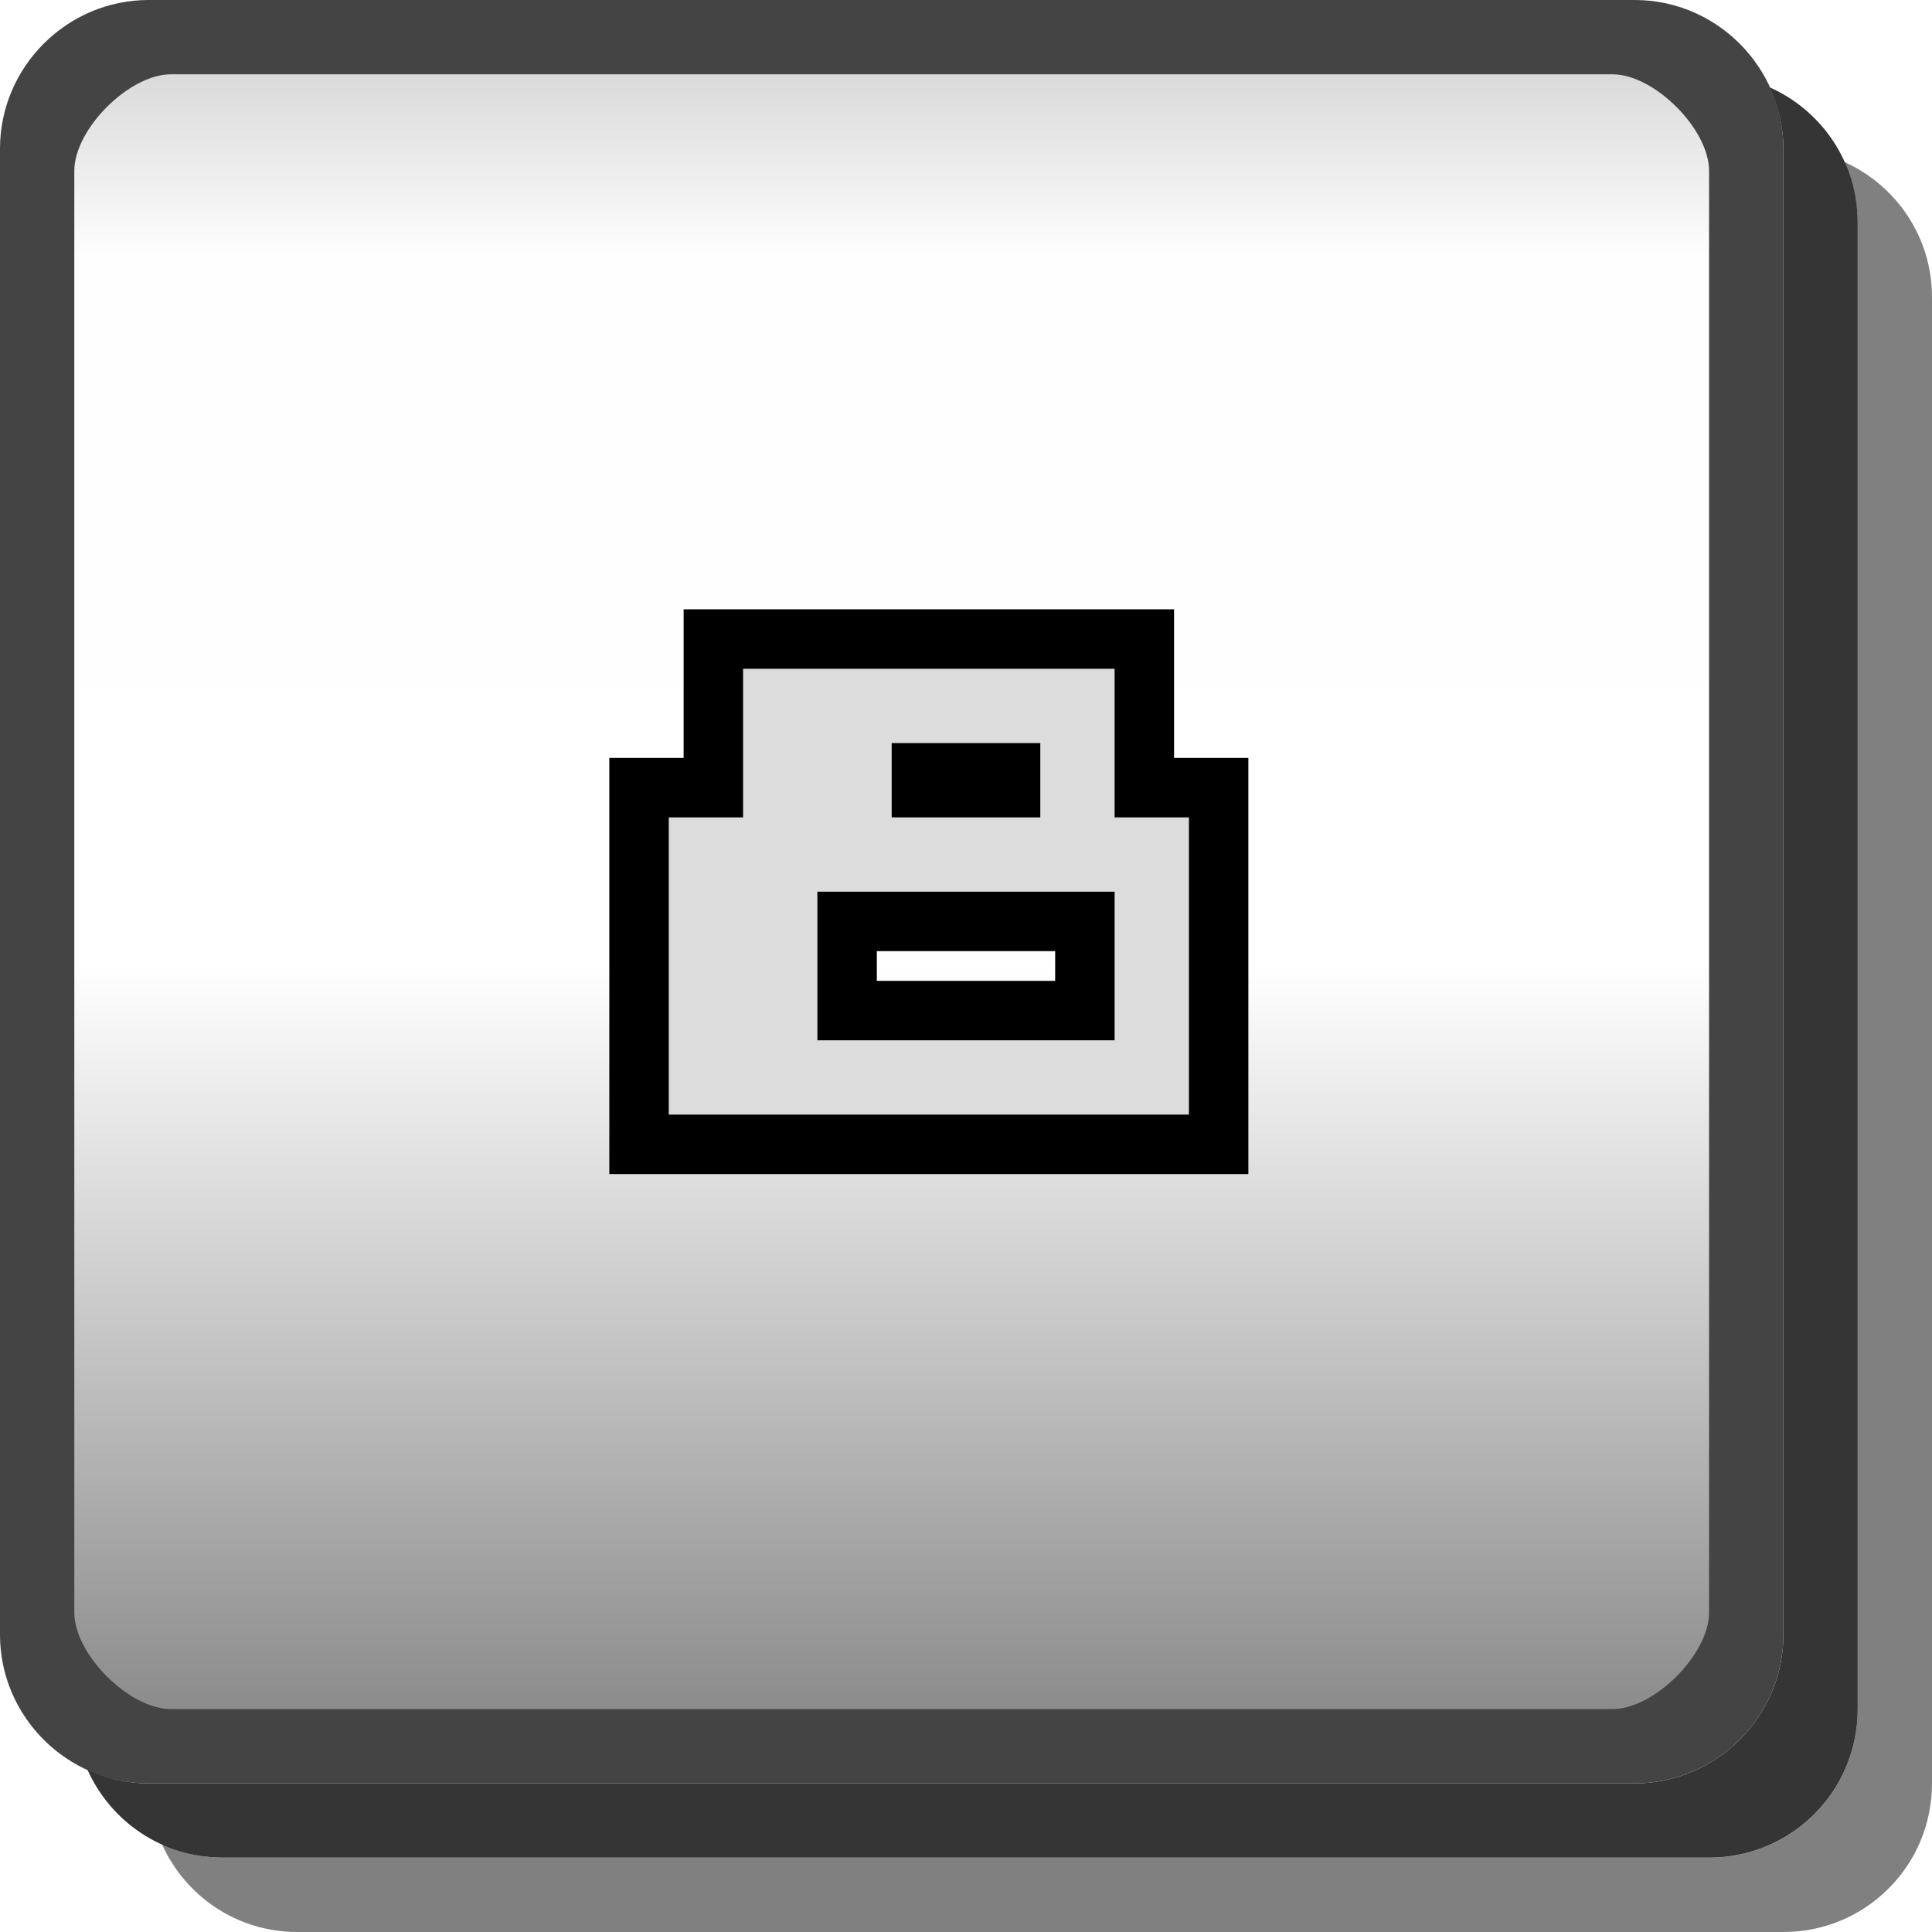
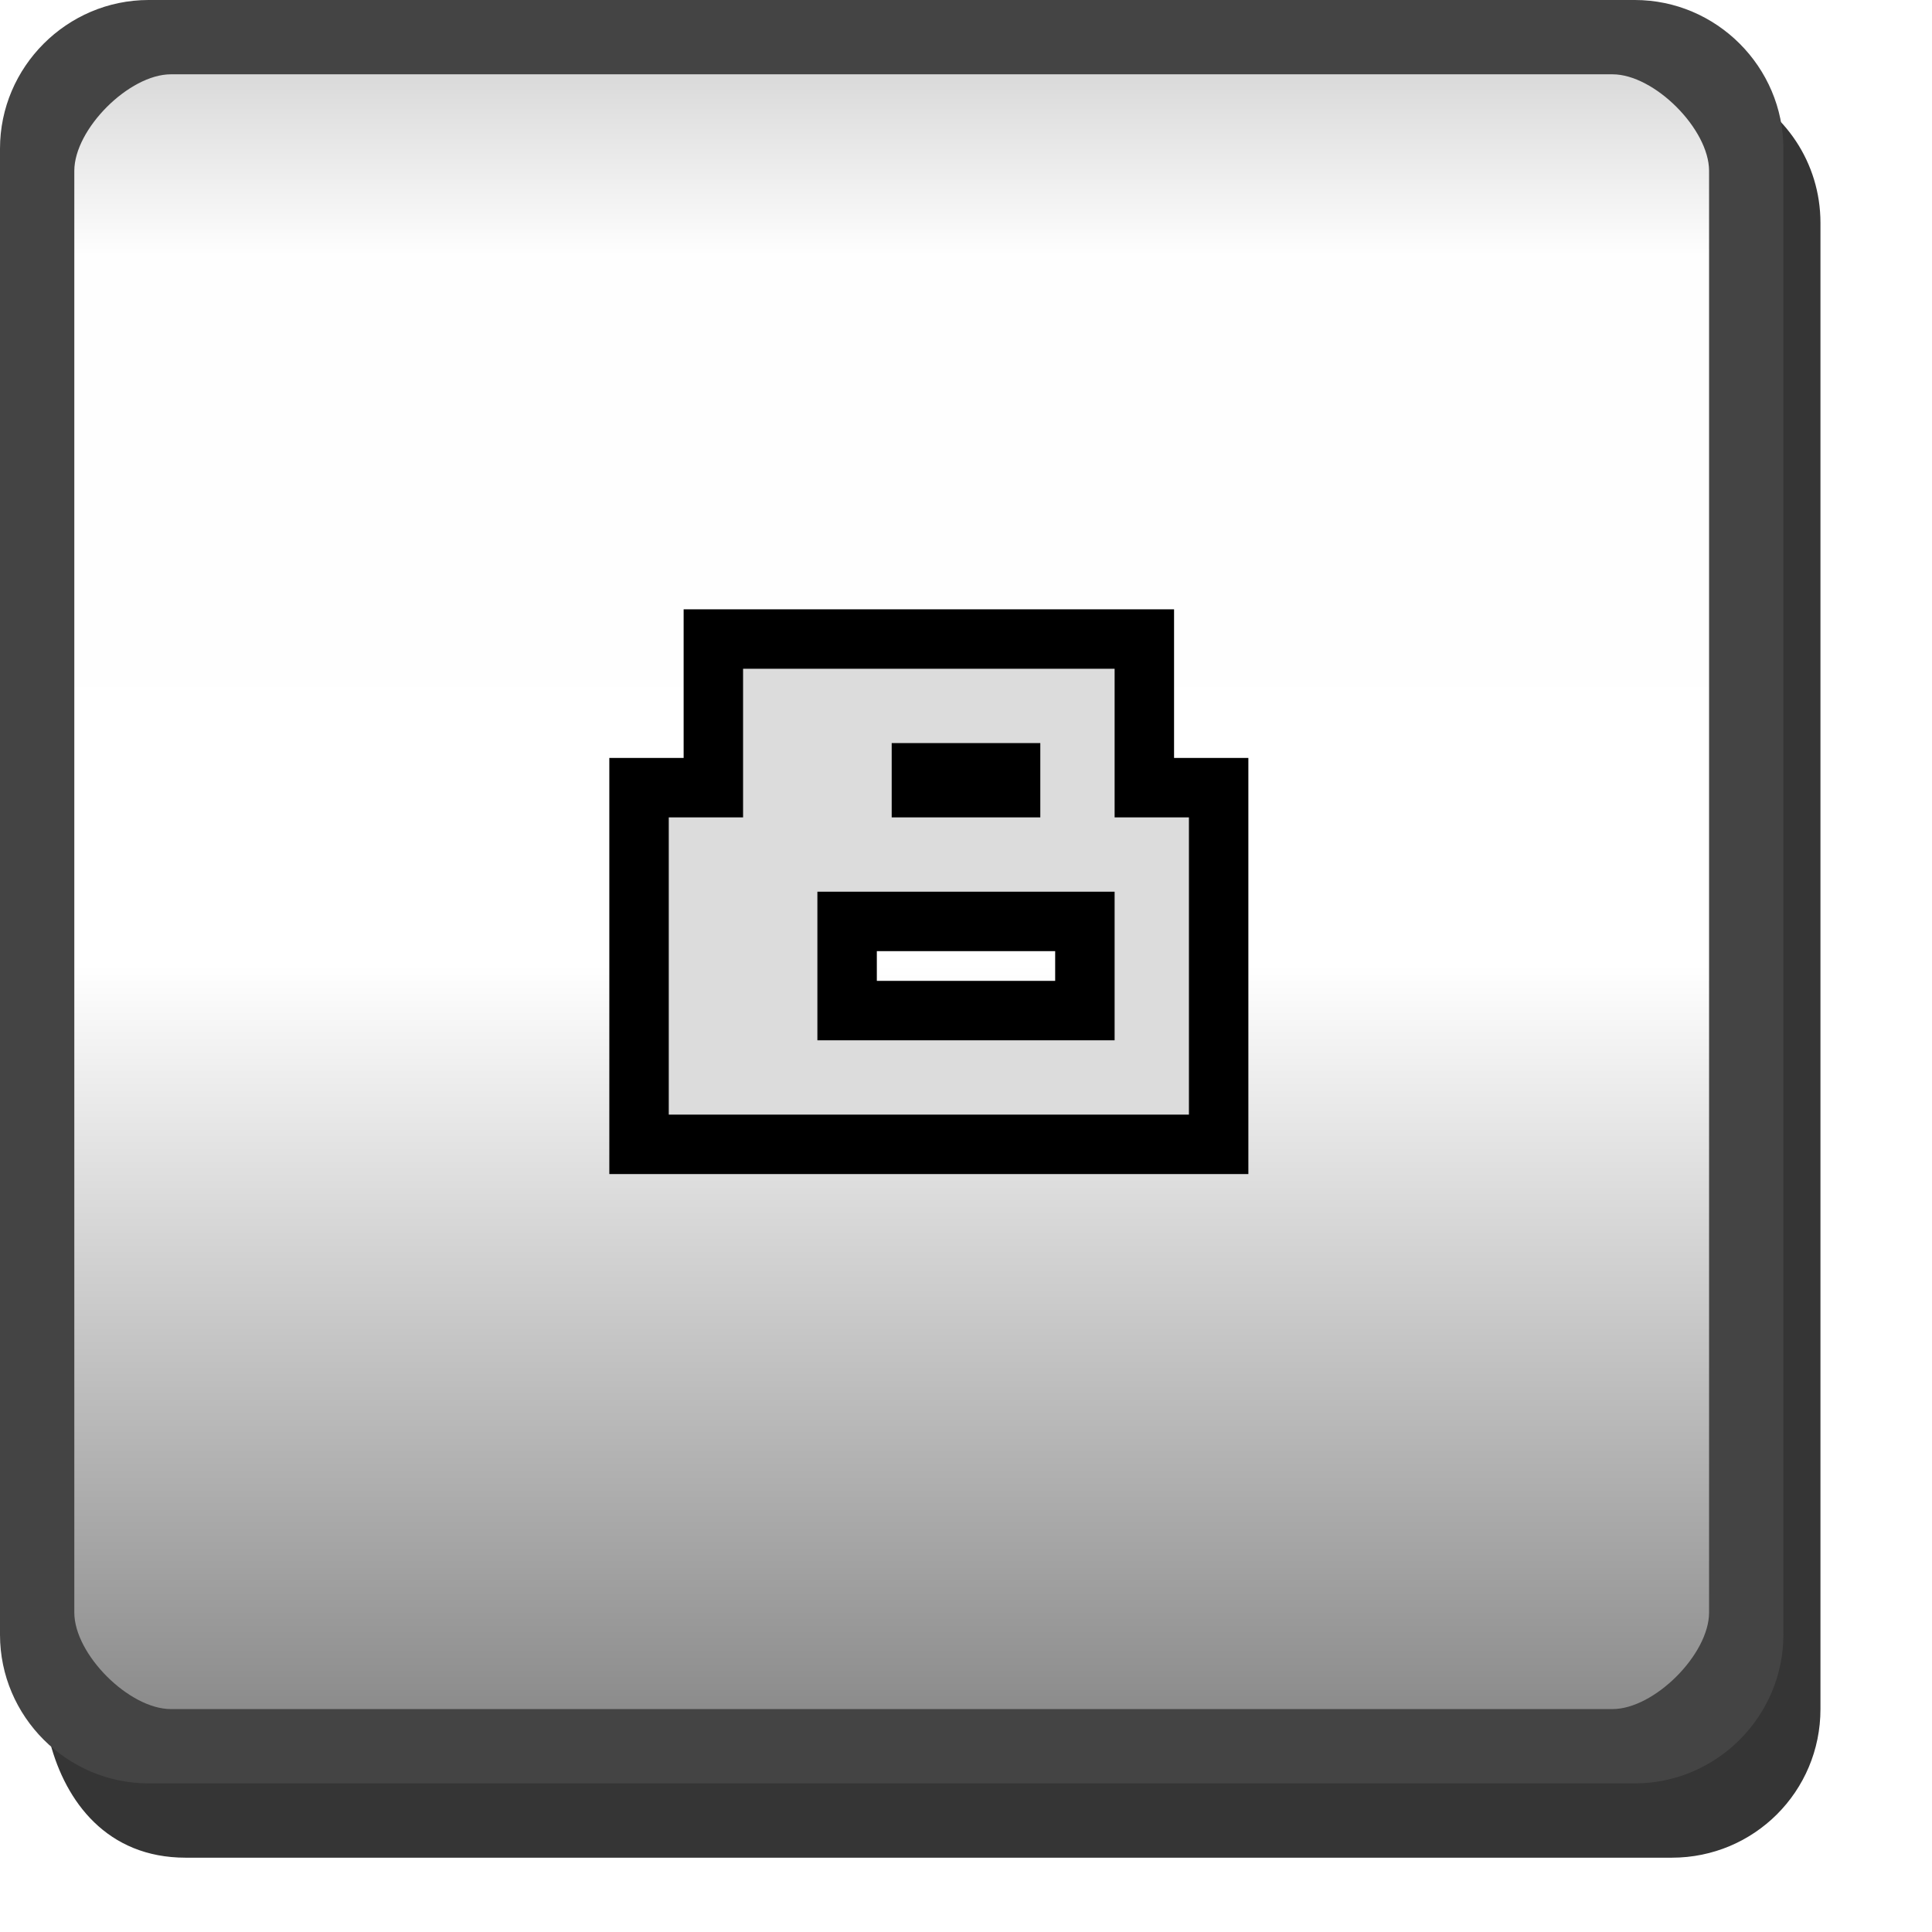
- <svg xmlns="http://www.w3.org/2000/svg" width="26" height="26" version="1.1">
-   <defs>
-     <linearGradient id="a" x1=".5" x2="23.5" y1="12" y2="12" gradientTransform="translate(0,-24)" gradientUnits="userSpaceOnUse">
-       <stop stop-opacity=".176" offset="0" />
-       <stop stop-opacity=".005" offset=".127" />
-       <stop stop-opacity="0" offset=".543" />
-       <stop stop-opacity=".475" offset="1" />
+ <svg xmlns="http://www.w3.org/2000/svg" id="svg81" version="1.1" height="26" width="26">
+   <defs id="defs11">
+     <linearGradient gradientUnits="userSpaceOnUse" gradientTransform="translate(0,-24)" y2="12" y1="12" x2="23.5" x1=".5" id="a">
+       <stop id="stop2" offset="0" stop-opacity=".176" />
+       <stop id="stop4" offset=".127" stop-opacity=".005" />
+       <stop id="stop6" offset=".543" stop-opacity="0" />
+       <stop id="stop8" offset="1" stop-opacity=".475" />
    </linearGradient>
  </defs>
-   <path d="m24.82 2.18c.113.251.18.526.18.82v20c0 1.108-.892 2-2 2h-20c-.294 0-.569-.067-.82-.18.313.695 1.006 1.18 1.82 1.18h20c1.108 0 2-.892 2-2v-20c0-.814-.485-1.508-1.18-1.82z" fill="#010101" opacity=".5" />
-   <path d="m23.814 1.176c.116.253.186.53.186.824v20c0 1.099-.901 2-2 2h-20c-.295 0-.572-.07-.824-.186.311.698 1.008 1.185 1.824 1.185h20c1.108 0 2-.892 2-2v-20c0-.817-.487-1.513-1.185-1.824z" fill="#030303" opacity=".8" />
-   <rect transform="rotate(90)" x=".5" y="-23.5" width="23" height="23" rx="1.5" ry="1.5" color="#000000" fill="url(#a)" />
-   <path d="m2 0c-1.099 0-2 .901-2 2v20c0 1.099.901 2 2 2h20c1.099 0 2-.901 2-2v-20c0-1.099-.901-2-2-2zm.3 1h19.4c.563 0 1.3.737 1.3 1.3v19.4c0 .563-.737 1.3-1.3 1.3h-19.4c-.563 0-1.3-.737-1.3-1.3v-19.4c0-.563.737-1.3 1.3-1.3z" color="#000000" fill="#444444" style="text-indent:0;text-transform:none" />
-   <g display="none">
-     <g display="inline">
-       <path d="m10 9h3v6h-2v-5h-1v-1" fill="#dcdcdc" />
-       <path d="m13 10h1v6h-2v-1h1v-5" fill="#323232" />
+   <path style="opacity:0.8;fill:#030303" id="path15" d="m 23.314,1.176 c 0.116,0.253 0.186,0.53 0.186,0.824 v 20 c 0,1.099 -0.901,1.966 -2,1.966 L 2,23.966 c -0.66,-1e-6 -1.136,-0.352 -1.325,-0.512 0.209,0.791 0.764,1.546 1.824,1.546 h 20 c 1.108,0 2,-0.892 2,-2 v -20 c 0,-0.817 -0.487,-1.513 -1.185,-1.824 z" />
+   <rect id="rect17" fill="url(#a)" color="#000000" ry="1.5" rx="1.5" height="23" width="23" y="-23.5" x=".5" transform="rotate(90)" />
+   <g id="g27" display="none">
+     <g id="g25" display="inline">
+       <path id="path21" fill="#dcdcdc" d="m10 9h3v6h-2v-5h-1v-1" />
+       <path id="path23" fill="#323232" d="m13 10h1v6h-2v-1h1v-5" />
    </g>
  </g>
-   <g display="none">
-     <g display="inline">
-       <path d="m10 10h7v4h-5v1h5v1h-7v-3h5v-2h-5v-1" fill="#323232" />
-       <path d="m9 9h7v4h-5v1h5v1h-7v-3h5v-2h-5v-1" fill="#dcdcdc" />
+   <g id="g35" display="none">
+     <g id="g33" display="inline">
+       <path id="path29" fill="#323232" d="m10 10h7v4h-5v1h5v1h-7v-3h5v-2h-5v-1" />
+       <path id="path31" fill="#dcdcdc" d="m9 9h7v4h-5v1h5v1h-7v-3h5v-2h-5v-1" />
    </g>
  </g>
-   <g display="none">
-     <g display="inline">
-       <path d="m10 10h7v6h-7v-1h5v-1h-2v-1h2v-2h-5v-1" fill="#323232" />
-       <path d="m9 9h7v6h-7v-1h5v-1h-2v-1h2v-2h-5v-1" fill="#dcdcdc" />
+   <g id="g43" display="none">
+     <g id="g41" display="inline">
+       <path id="path37" fill="#323232" d="m10 10h7v6h-7v-1h5v-1h-2v-1h2v-2h-5v-1" />
+       <path id="path39" fill="#dcdcdc" d="m9 9h7v6h-7v-1h5v-1h-2v-1h2v-2h-5v-1" />
    </g>
  </g>
-   <g display="none">
-     <g display="inline">
-       <path d="m10 11v3h5v2h2v-6h-2v3h-3v-2h-2" fill="#323232" />
-       <path d="m9 10v3h5v2h2v-6h-2v3h-3v-2h-2" fill="#dcdcdc" />
+   <g id="g51" display="none">
+     <g id="g49" display="inline">
+       <path id="path45" fill="#323232" d="m10 11v3h5v2h2v-6h-2v3h-3v-2h-2" />
+       <path id="path47" fill="#dcdcdc" d="m9 10v3h5v2h2v-6h-2v3h-3v-2h-2" />
    </g>
  </g>
-   <g display="none">
-     <g display="inline">
-       <path d="m17 10h-6v3h4v2h-5v1h7v-4h-5v-1h5v-1" fill="#323232" />
-       <path d="m16 9h-6v3h4v2h-5v1h7v-4h-5v-1h5v-1" fill="#dcdcdc" />
+   <g id="g59" display="none">
+     <g id="g57" display="inline">
+       <path id="path53" fill="#323232" d="m17 10h-6v3h4v2h-5v1h7v-4h-5v-1h5v-1" />
+       <path id="path55" fill="#dcdcdc" d="m16 9h-6v3h4v2h-5v1h7v-4h-5v-1h5v-1" />
    </g>
  </g>
-   <g display="none">
-     <g display="inline">
-       <path d="m10 10v6h7v-4h-5v-1h4v-1zm2 3h4v2h-4z" fill="#323232" />
-       <path d="m9 9v6h7v-4h-5v-1h4v-1zm2 3h4v2h-4z" fill="#dcdcdc" />
+   <g id="g67" display="none">
+     <g id="g65" display="inline">
+       <path id="path61" fill="#323232" d="m10 10v6h7v-4h-5v-1h4v-1zm2 3h4v2h-4z" />
+       <path id="path63" fill="#dcdcdc" d="m9 9v6h7v-4h-5v-1h4v-1zm2 3h4v2h-4z" />
    </g>
  </g>
-   <g display="none">
-     <g display="inline">
-       <path d="m10 10h6v3h1v1h-1v2h-2v-2h-2v-1h2v-2h-4v-1" fill="#323232" />
-       <path d="m9 9h6v3h1v1h-1v2h-2v-2h-2v-1h2v-2h-4v-1" fill="#dcdcdc" />
+   <g id="g75" display="none">
+     <g id="g73" display="inline">
+       <path id="path69" fill="#323232" d="m10 10h6v3h1v1h-1v2h-2v-2h-2v-1h2v-2h-4v-1" />
+       <path id="path71" fill="#dcdcdc" d="m9 9h6v3h1v1h-1v2h-2v-2h-2v-1h2v-2h-4v-1" />
    </g>
  </g>
-   <path d="m10 9v2h-1v4h7v-4h-1v-2zm2 1h2v1h-2zm-1 2h4v2h-4z" fill="#dcdcdc" stroke="#000" stroke-width="1.6" />
-   <path d="m10 9v2h-1v4h7v-4h-1v-2zm2 1h2v1h-2zm-1 2h4v2h-4z" fill="#dcdcdc" />
+   <path id="path77" stroke-width="1.6" stroke="#000" fill="#dcdcdc" d="m10 9v2h-1v4h7v-4h-1v-2zm2 1h2v1h-2zm-1 2h4v2h-4z" />
+   <path id="path79" fill="#dcdcdc" d="m10 9v2h-1v4h7v-4h-1v-2zm2 1h2v1h-2zm-1 2h4v2h-4z" />
+   <path id="path19" style="color:#000000;text-indent:0;text-transform:none;fill:#444444" d="M 2,0 C 0.901,0 0,0.901 0,2 v 20 c 0,1.099 0.901,2 2,2 h 20 c 1.099,0 2,-0.901 2,-2 V 2 C 24,0.901 23.099,0 22,0 Z M 2.3,1 H 21.7 C 22.263,1 23,1.737 23,2.3 V 21.7 C 23,22.263 22.263,23 21.7,23 H 2.3 C 1.737,23 1,22.263 1,21.7 V 2.3 C 1,1.737 1.737,1 2.3,1 Z" />
</svg>
